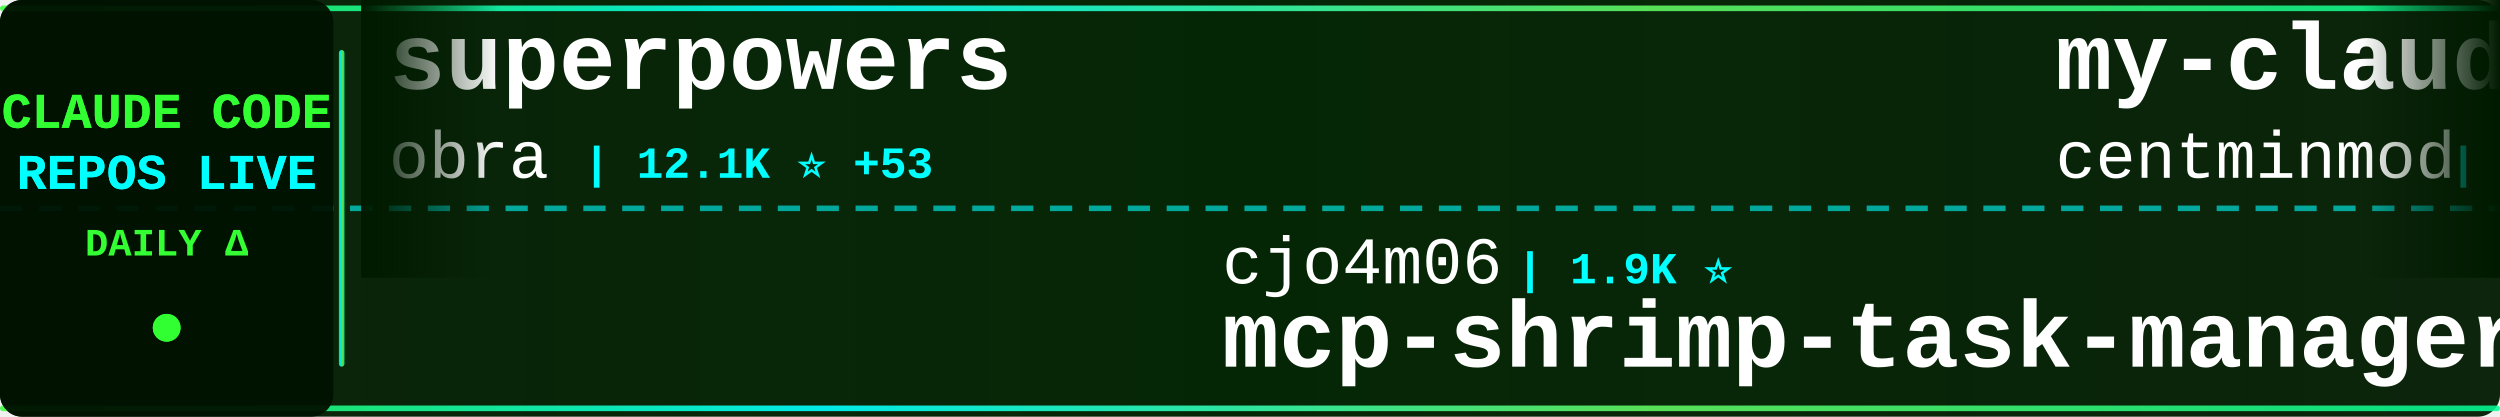
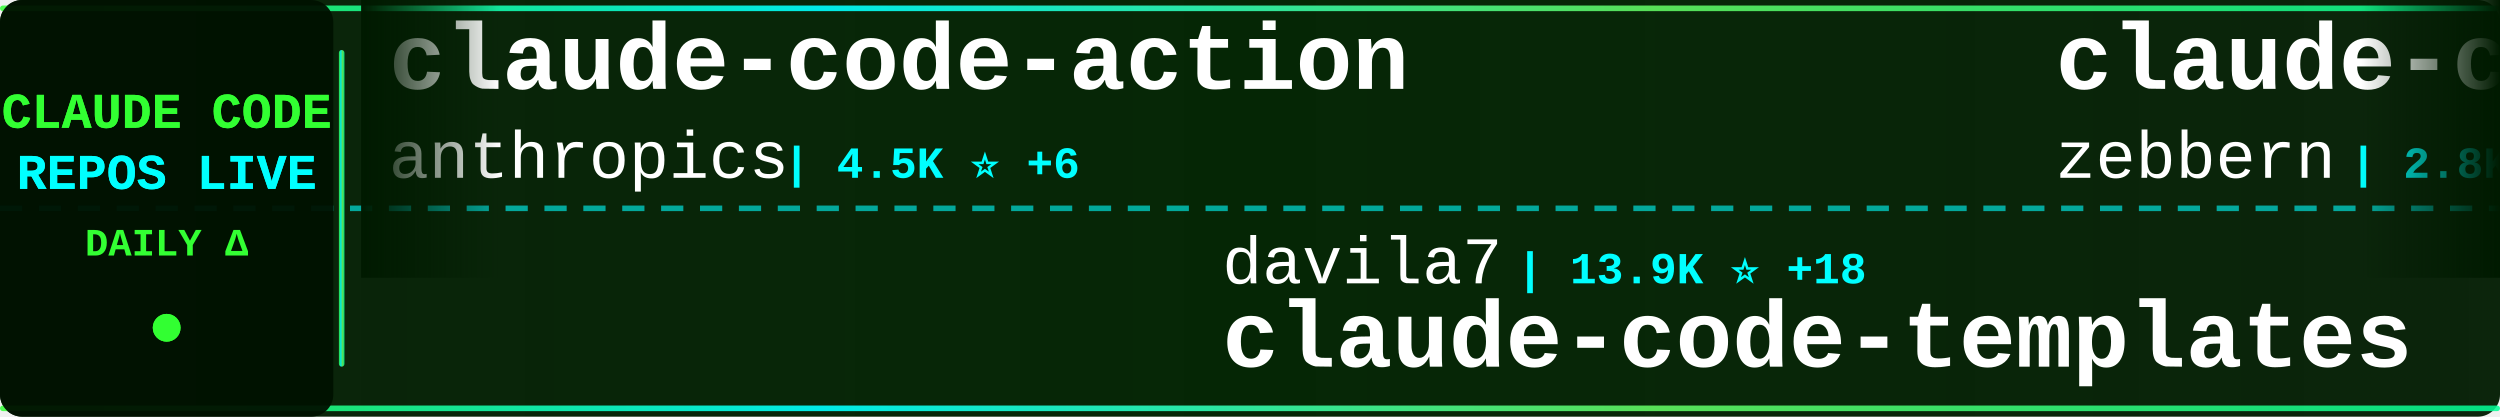
<svg xmlns="http://www.w3.org/2000/svg" width="900" height="150">
  <defs>
    <linearGradient id="tickerBg" x1="0%" y1="0%" x2="100%" y2="0%">
      <stop offset="0%" style="stop-color:#001a00;stop-opacity:0.95" />
      <stop offset="50%" style="stop-color:#002200;stop-opacity:0.98" />
      <stop offset="100%" style="stop-color:#001a00;stop-opacity:0.95" />
    </linearGradient>
    <linearGradient id="borderGrad" x1="0%" y1="0%" x2="100%" y2="0%">
      <stop offset="0%" style="stop-color:#33ff33;stop-opacity:0.85">
        <animate attributeName="stop-opacity" values="0.85;1;0.85" dur="2s" repeatCount="indefinite" />
      </stop>
      <stop offset="33%" style="stop-color:#00ffff;stop-opacity:0.9">
        <animate attributeName="stop-opacity" values="0.9;1;0.9" dur="2.2s" repeatCount="indefinite" />
      </stop>
      <stop offset="66%" style="stop-color:#66ff66;stop-opacity:0.85">
        <animate attributeName="stop-opacity" values="0.85;1;0.85" dur="1.8s" repeatCount="indefinite" />
      </stop>
      <stop offset="100%" style="stop-color:#00ff99;stop-opacity:0.85">
        <animate attributeName="stop-opacity" values="0.85;1;0.85" dur="2s" repeatCount="indefinite" />
      </stop>
    </linearGradient>
    <filter id="textGlow">
      <feGaussianBlur stdDeviation="0.1" result="coloredBlur" />
      <feMerge>
        <feMergeNode in="coloredBlur" />
        <feMergeNode in="SourceGraphic" />
      </feMerge>
    </filter>
    <filter id="metricGlow">
      <feGaussianBlur stdDeviation="0.2" result="coloredBlur" />
      <feMerge>
        <feMergeNode in="coloredBlur" />
        <feMergeNode in="SourceGraphic" />
      </feMerge>
    </filter>
    <linearGradient id="leftFade" x1="0%" y1="0%" x2="100%" y2="0%">
      <stop offset="0%" style="stop-color:#001a00;stop-opacity:1" />
      <stop offset="100%" style="stop-color:#001a00;stop-opacity:0" />
    </linearGradient>
    <linearGradient id="rightFade" x1="0%" y1="0%" x2="100%" y2="0%">
      <stop offset="0%" style="stop-color:#001a00;stop-opacity:0" />
      <stop offset="100%" style="stop-color:#001a00;stop-opacity:1" />
    </linearGradient>
  </defs>
  <rect width="900" height="150" fill="url(#tickerBg)" rx="8" />
  <rect x="0" y="2" width="900" height="2" fill="url(#borderGrad)" rx="1" />
  <rect x="0" y="146" width="900" height="2" fill="url(#borderGrad)" rx="1" />
  <line x1="0" y1="75" x2="900" y2="75" stroke="#00ffff" stroke-width="2" stroke-dasharray="8 6" opacity="0.6" />
  <rect x="0" y="0" width="120" height="150" fill="#001100" opacity="0.95" rx="8" />
  <text x="60" y="46" font-family="'Courier New', monospace" font-size="18" font-weight="bold" fill="#33ff33" text-anchor="middle" filter="url(#textGlow)">
    CLAUDE CODE
  </text>
  <text x="60" y="68" font-family="'Courier New', monospace" font-size="18" font-weight="bold" fill="#00ffff" text-anchor="middle" filter="url(#textGlow)">
    REPOS LIVE
  </text>
  <text x="60" y="92" font-family="'Courier New', monospace" font-size="14" font-weight="bold" fill="#33ff33" text-anchor="middle">
    DAILY Δ
  </text>
  <circle cx="60" cy="118" r="5" fill="#33ff33" filter="url(#metricGlow)">
    <animate attributeName="r" values="4;6;4" dur="1.5s" repeatCount="indefinite" />
    <animate attributeName="opacity" values="0.6;1;0.6" dur="1.5s" repeatCount="indefinite" />
  </circle>
  <rect x="122" y="18" width="2" height="114" fill="url(#borderGrad)" rx="1" />
  <clipPath id="tickerClip">
    <rect x="130" y="0" width="770" height="150" />
  </clipPath>
  <g clip-path="url(#tickerClip)">
    <g id="tickerItems">
      <animateTransform attributeName="transform" attributeType="XML" type="translate" from="0 0" to="-3000 0" dur="54s" repeatCount="indefinite" />
      <g transform="translate(0, 0)">
-         <text x="140" y="32" font-family="'Courier New', monospace" font-size="34" font-weight="bold" fill="#ffffff">superpowers</text>
-         <text x="140" y="64" font-family="'Courier New', monospace" font-size="24" font-weight="normal" fill="#ffffff" opacity="1.0">obra</text>
-         <text x="210" y="64" font-family="'Courier New', monospace" font-size="16" font-weight="bold" fill="#00ffff"> | 12.1K ⭐ +53</text>
+         <text x="140" y="32" font-family="'Courier New', monospace" font-size="34" font-weight="bold" fill="#ffffff">claude-code-action</text>
+         <text x="140" y="64" font-family="'Courier New', monospace" font-size="24" font-weight="normal" fill="#ffffff" opacity="1.0">anthropics</text>
+         <text x="282" y="64" font-family="'Courier New', monospace" font-size="16" font-weight="bold" fill="#00ffff"> | 4.5K ⭐ +6</text>
      </g>
      <g transform="translate(300, 0)">
-         <text x="140" y="102" font-family="'Courier New', monospace" font-size="24" font-weight="normal" fill="#ffffff" opacity="1.0">cjo4m06</text>
-         <text x="246" y="102" font-family="'Courier New', monospace" font-size="16" font-weight="bold" fill="#00ffff"> | 1.9K ⭐</text>
-         <text x="140" y="132" font-family="'Courier New', monospace" font-size="34" font-weight="bold" fill="#ffffff">mcp-shrimp-task-manager</text>
+         <text x="140" y="102" font-family="'Courier New', monospace" font-size="24" font-weight="normal" fill="#ffffff" opacity="1.0">davila7</text>
+         <text x="246" y="102" font-family="'Courier New', monospace" font-size="16" font-weight="bold" fill="#00ffff"> | 13.9K ⭐ +18</text>
+         <text x="140" y="132" font-family="'Courier New', monospace" font-size="34" font-weight="bold" fill="#ffffff">claude-code-templates</text>
      </g>
      <g transform="translate(600, 0)">
-         <text x="140" y="32" font-family="'Courier New', monospace" font-size="34" font-weight="bold" fill="#ffffff">my-claude-code-setup</text>
-         <text x="140" y="64" font-family="'Courier New', monospace" font-size="24" font-weight="normal" fill="#ffffff" opacity="1.0">centminmod</text>
-         <text x="282" y="64" font-family="'Courier New', monospace" font-size="16" font-weight="bold" fill="#00ffff"> | 1.5K ⭐ +1</text>
+         <text x="140" y="32" font-family="'Courier New', monospace" font-size="34" font-weight="bold" fill="#ffffff">claude-code-guide</text>
+         <text x="140" y="64" font-family="'Courier New', monospace" font-size="24" font-weight="normal" fill="#ffffff" opacity="1.0">zebbern</text>
+         <text x="246" y="64" font-family="'Courier New', monospace" font-size="16" font-weight="bold" fill="#00ffff"> | 2.8K ⭐ +2</text>
      </g>
      <g transform="translate(900, 0)">
-         <text x="140" y="102" font-family="'Courier New', monospace" font-size="24" font-weight="normal" fill="#ffffff" opacity="1.0">musistudio</text>
-         <text x="282" y="102" font-family="'Courier New', monospace" font-size="16" font-weight="bold" fill="#00ffff"> | 24.1K ⭐ +11</text>
-         <text x="140" y="132" font-family="'Courier New', monospace" font-size="34" font-weight="bold" fill="#ffffff">claude-code-router</text>
+         <text x="140" y="102" font-family="'Courier New', monospace" font-size="24" font-weight="normal" fill="#ffffff" opacity="1.0">0xfurai</text>
+         <text x="246" y="102" font-family="'Courier New', monospace" font-size="16" font-weight="bold" fill="#00ffff"> | 594 ⭐</text>
+         <text x="140" y="132" font-family="'Courier New', monospace" font-size="34" font-weight="bold" fill="#ffffff">claude-code-subagents</text>
      </g>
      <g transform="translate(1200, 0)">
-         <text x="140" y="32" font-family="'Courier New', monospace" font-size="34" font-weight="bold" fill="#ffffff">awesome-claude-skills</text>
-         <text x="140" y="64" font-family="'Courier New', monospace" font-size="24" font-weight="normal" fill="#ffffff" opacity="1.0">ComposioHQ</text>
-         <text x="282" y="64" font-family="'Courier New', monospace" font-size="16" font-weight="bold" fill="#00ffff"> | 11.9K ⭐ +127</text>
+         <text x="140" y="32" font-family="'Courier New', monospace" font-size="34" font-weight="bold" fill="#ffffff">claude-code-docs</text>
+         <text x="140" y="64" font-family="'Courier New', monospace" font-size="24" font-weight="normal" fill="#ffffff" opacity="1.0">ericbuess</text>
+         <text x="270" y="64" font-family="'Courier New', monospace" font-size="16" font-weight="bold" fill="#00ffff"> | 513 ⭐</text>
      </g>
      <g transform="translate(1500, 0)">
-         <text x="140" y="102" font-family="'Courier New', monospace" font-size="24" font-weight="normal" fill="#ffffff" opacity="1.0">lst97</text>
-         <text x="222" y="102" font-family="'Courier New', monospace" font-size="16" font-weight="bold" fill="#00ffff"> | 1.3K ⭐</text>
-         <text x="140" y="132" font-family="'Courier New', monospace" font-size="34" font-weight="bold" fill="#ffffff">claude-code-sub-agents</text>
+         <text x="140" y="102" font-family="'Courier New', monospace" font-size="24" font-weight="normal" fill="#ffffff" opacity="1.0">MadAppGang</text>
+         <text x="282" y="102" font-family="'Courier New', monospace" font-size="16" font-weight="bold" fill="#00ffff"> | 187 ⭐ +1</text>
+         <text x="140" y="132" font-family="'Courier New', monospace" font-size="34" font-weight="bold" fill="#ffffff">claude-code</text>
      </g>
      <g transform="translate(1800, 0)">
-         <text x="140" y="32" font-family="'Courier New', monospace" font-size="34" font-weight="bold" fill="#ffffff">claude-agent-sdk-python</text>
-         <text x="140" y="64" font-family="'Courier New', monospace" font-size="24" font-weight="normal" fill="#ffffff" opacity="1.0">anthropics</text>
-         <text x="282" y="64" font-family="'Courier New', monospace" font-size="16" font-weight="bold" fill="#00ffff"> | 3.7K ⭐ +4</text>
+         <text x="140" y="32" font-family="'Courier New', monospace" font-size="34" font-weight="bold" fill="#ffffff">claude-code-tools</text>
+         <text x="140" y="64" font-family="'Courier New', monospace" font-size="24" font-weight="normal" fill="#ffffff" opacity="1.0">pchalasani</text>
+         <text x="282" y="64" font-family="'Courier New', monospace" font-size="16" font-weight="bold" fill="#00ffff"> | 709 ⭐ +18</text>
      </g>
      <g transform="translate(2100, 0)">
-         <text x="140" y="102" font-family="'Courier New', monospace" font-size="24" font-weight="normal" fill="#ffffff" opacity="1.0">coleam00</text>
-         <text x="258" y="102" font-family="'Courier New', monospace" font-size="16" font-weight="bold" fill="#00ffff"> | 12.0K ⭐ +1</text>
-         <text x="140" y="132" font-family="'Courier New', monospace" font-size="34" font-weight="bold" fill="#ffffff">context-engineering-intr...</text>
+         <text x="140" y="102" font-family="'Courier New', monospace" font-size="24" font-weight="normal" fill="#ffffff" opacity="1.0">cexll</text>
+         <text x="222" y="102" font-family="'Courier New', monospace" font-size="16" font-weight="bold" fill="#00ffff"> | 1.4K ⭐ +1</text>
+         <text x="140" y="132" font-family="'Courier New', monospace" font-size="34" font-weight="bold" fill="#ffffff">myclaude</text>
      </g>
      <g transform="translate(2400, 0)">
-         <text x="140" y="32" font-family="'Courier New', monospace" font-size="34" font-weight="bold" fill="#ffffff">openskills</text>
-         <text x="140" y="64" font-family="'Courier New', monospace" font-size="24" font-weight="normal" fill="#ffffff" opacity="1.0">numman-ali</text>
-         <text x="282" y="64" font-family="'Courier New', monospace" font-size="16" font-weight="bold" fill="#00ffff"> | 3.4K ⭐ +18</text>
+         <text x="140" y="32" font-family="'Courier New', monospace" font-size="34" font-weight="bold" fill="#ffffff">copilot-api</text>
+         <text x="140" y="64" font-family="'Courier New', monospace" font-size="24" font-weight="normal" fill="#ffffff" opacity="1.0">ericc-ch</text>
+         <text x="258" y="64" font-family="'Courier New', monospace" font-size="16" font-weight="bold" fill="#00ffff"> | 1.8K ⭐ +4</text>
      </g>
      <g transform="translate(2700, 0)">
-         <text x="140" y="102" font-family="'Courier New', monospace" font-size="24" font-weight="normal" fill="#ffffff" opacity="1.0">Cranot</text>
-         <text x="234" y="102" font-family="'Courier New', monospace" font-size="16" font-weight="bold" fill="#00ffff"> | 2.2K ⭐ +2</text>
-         <text x="140" y="132" font-family="'Courier New', monospace" font-size="34" font-weight="bold" fill="#ffffff">claude-code-guide</text>
+         <text x="140" y="102" font-family="'Courier New', monospace" font-size="24" font-weight="normal" fill="#ffffff" opacity="1.0">Njengah</text>
+         <text x="246" y="102" font-family="'Courier New', monospace" font-size="16" font-weight="bold" fill="#00ffff"> | 1.1K ⭐ +1</text>
+         <text x="140" y="132" font-family="'Courier New', monospace" font-size="34" font-weight="bold" fill="#ffffff">claude-code-cheat-sheet</text>
      </g>
      <g transform="translate(3000, 0)">
-         <text x="140" y="32" font-family="'Courier New', monospace" font-size="34" font-weight="bold" fill="#ffffff">superpowers</text>
-         <text x="140" y="64" font-family="'Courier New', monospace" font-size="24" font-weight="normal" fill="#ffffff" opacity="1.0">obra</text>
-         <text x="210" y="64" font-family="'Courier New', monospace" font-size="16" font-weight="bold" fill="#00ffff"> | 12.1K ⭐ +53</text>
+         <text x="140" y="32" font-family="'Courier New', monospace" font-size="34" font-weight="bold" fill="#ffffff">claude-code-action</text>
+         <text x="140" y="64" font-family="'Courier New', monospace" font-size="24" font-weight="normal" fill="#ffffff" opacity="1.0">anthropics</text>
+         <text x="282" y="64" font-family="'Courier New', monospace" font-size="16" font-weight="bold" fill="#00ffff"> | 4.5K ⭐ +6</text>
      </g>
      <g transform="translate(3300, 0)">
-         <text x="140" y="102" font-family="'Courier New', monospace" font-size="24" font-weight="normal" fill="#ffffff" opacity="1.0">cjo4m06</text>
-         <text x="246" y="102" font-family="'Courier New', monospace" font-size="16" font-weight="bold" fill="#00ffff"> | 1.9K ⭐</text>
-         <text x="140" y="132" font-family="'Courier New', monospace" font-size="34" font-weight="bold" fill="#ffffff">mcp-shrimp-task-manager</text>
+         <text x="140" y="102" font-family="'Courier New', monospace" font-size="24" font-weight="normal" fill="#ffffff" opacity="1.0">davila7</text>
+         <text x="246" y="102" font-family="'Courier New', monospace" font-size="16" font-weight="bold" fill="#00ffff"> | 13.9K ⭐ +18</text>
+         <text x="140" y="132" font-family="'Courier New', monospace" font-size="34" font-weight="bold" fill="#ffffff">claude-code-templates</text>
      </g>
      <g transform="translate(3600, 0)">
-         <text x="140" y="32" font-family="'Courier New', monospace" font-size="34" font-weight="bold" fill="#ffffff">my-claude-code-setup</text>
-         <text x="140" y="64" font-family="'Courier New', monospace" font-size="24" font-weight="normal" fill="#ffffff" opacity="1.0">centminmod</text>
-         <text x="282" y="64" font-family="'Courier New', monospace" font-size="16" font-weight="bold" fill="#00ffff"> | 1.5K ⭐ +1</text>
+         <text x="140" y="32" font-family="'Courier New', monospace" font-size="34" font-weight="bold" fill="#ffffff">claude-code-guide</text>
+         <text x="140" y="64" font-family="'Courier New', monospace" font-size="24" font-weight="normal" fill="#ffffff" opacity="1.0">zebbern</text>
+         <text x="246" y="64" font-family="'Courier New', monospace" font-size="16" font-weight="bold" fill="#00ffff"> | 2.8K ⭐ +2</text>
      </g>
      <g transform="translate(3900, 0)">
-         <text x="140" y="102" font-family="'Courier New', monospace" font-size="24" font-weight="normal" fill="#ffffff" opacity="1.0">musistudio</text>
-         <text x="282" y="102" font-family="'Courier New', monospace" font-size="16" font-weight="bold" fill="#00ffff"> | 24.1K ⭐ +11</text>
-         <text x="140" y="132" font-family="'Courier New', monospace" font-size="34" font-weight="bold" fill="#ffffff">claude-code-router</text>
+         <text x="140" y="102" font-family="'Courier New', monospace" font-size="24" font-weight="normal" fill="#ffffff" opacity="1.0">0xfurai</text>
+         <text x="246" y="102" font-family="'Courier New', monospace" font-size="16" font-weight="bold" fill="#00ffff"> | 594 ⭐</text>
+         <text x="140" y="132" font-family="'Courier New', monospace" font-size="34" font-weight="bold" fill="#ffffff">claude-code-subagents</text>
      </g>
    </g>
  </g>
  <rect x="130" y="0" width="50" height="100" fill="url(#leftFade)" />
  <rect x="850" y="0" width="50" height="100" fill="url(#rightFade)" />
</svg>
